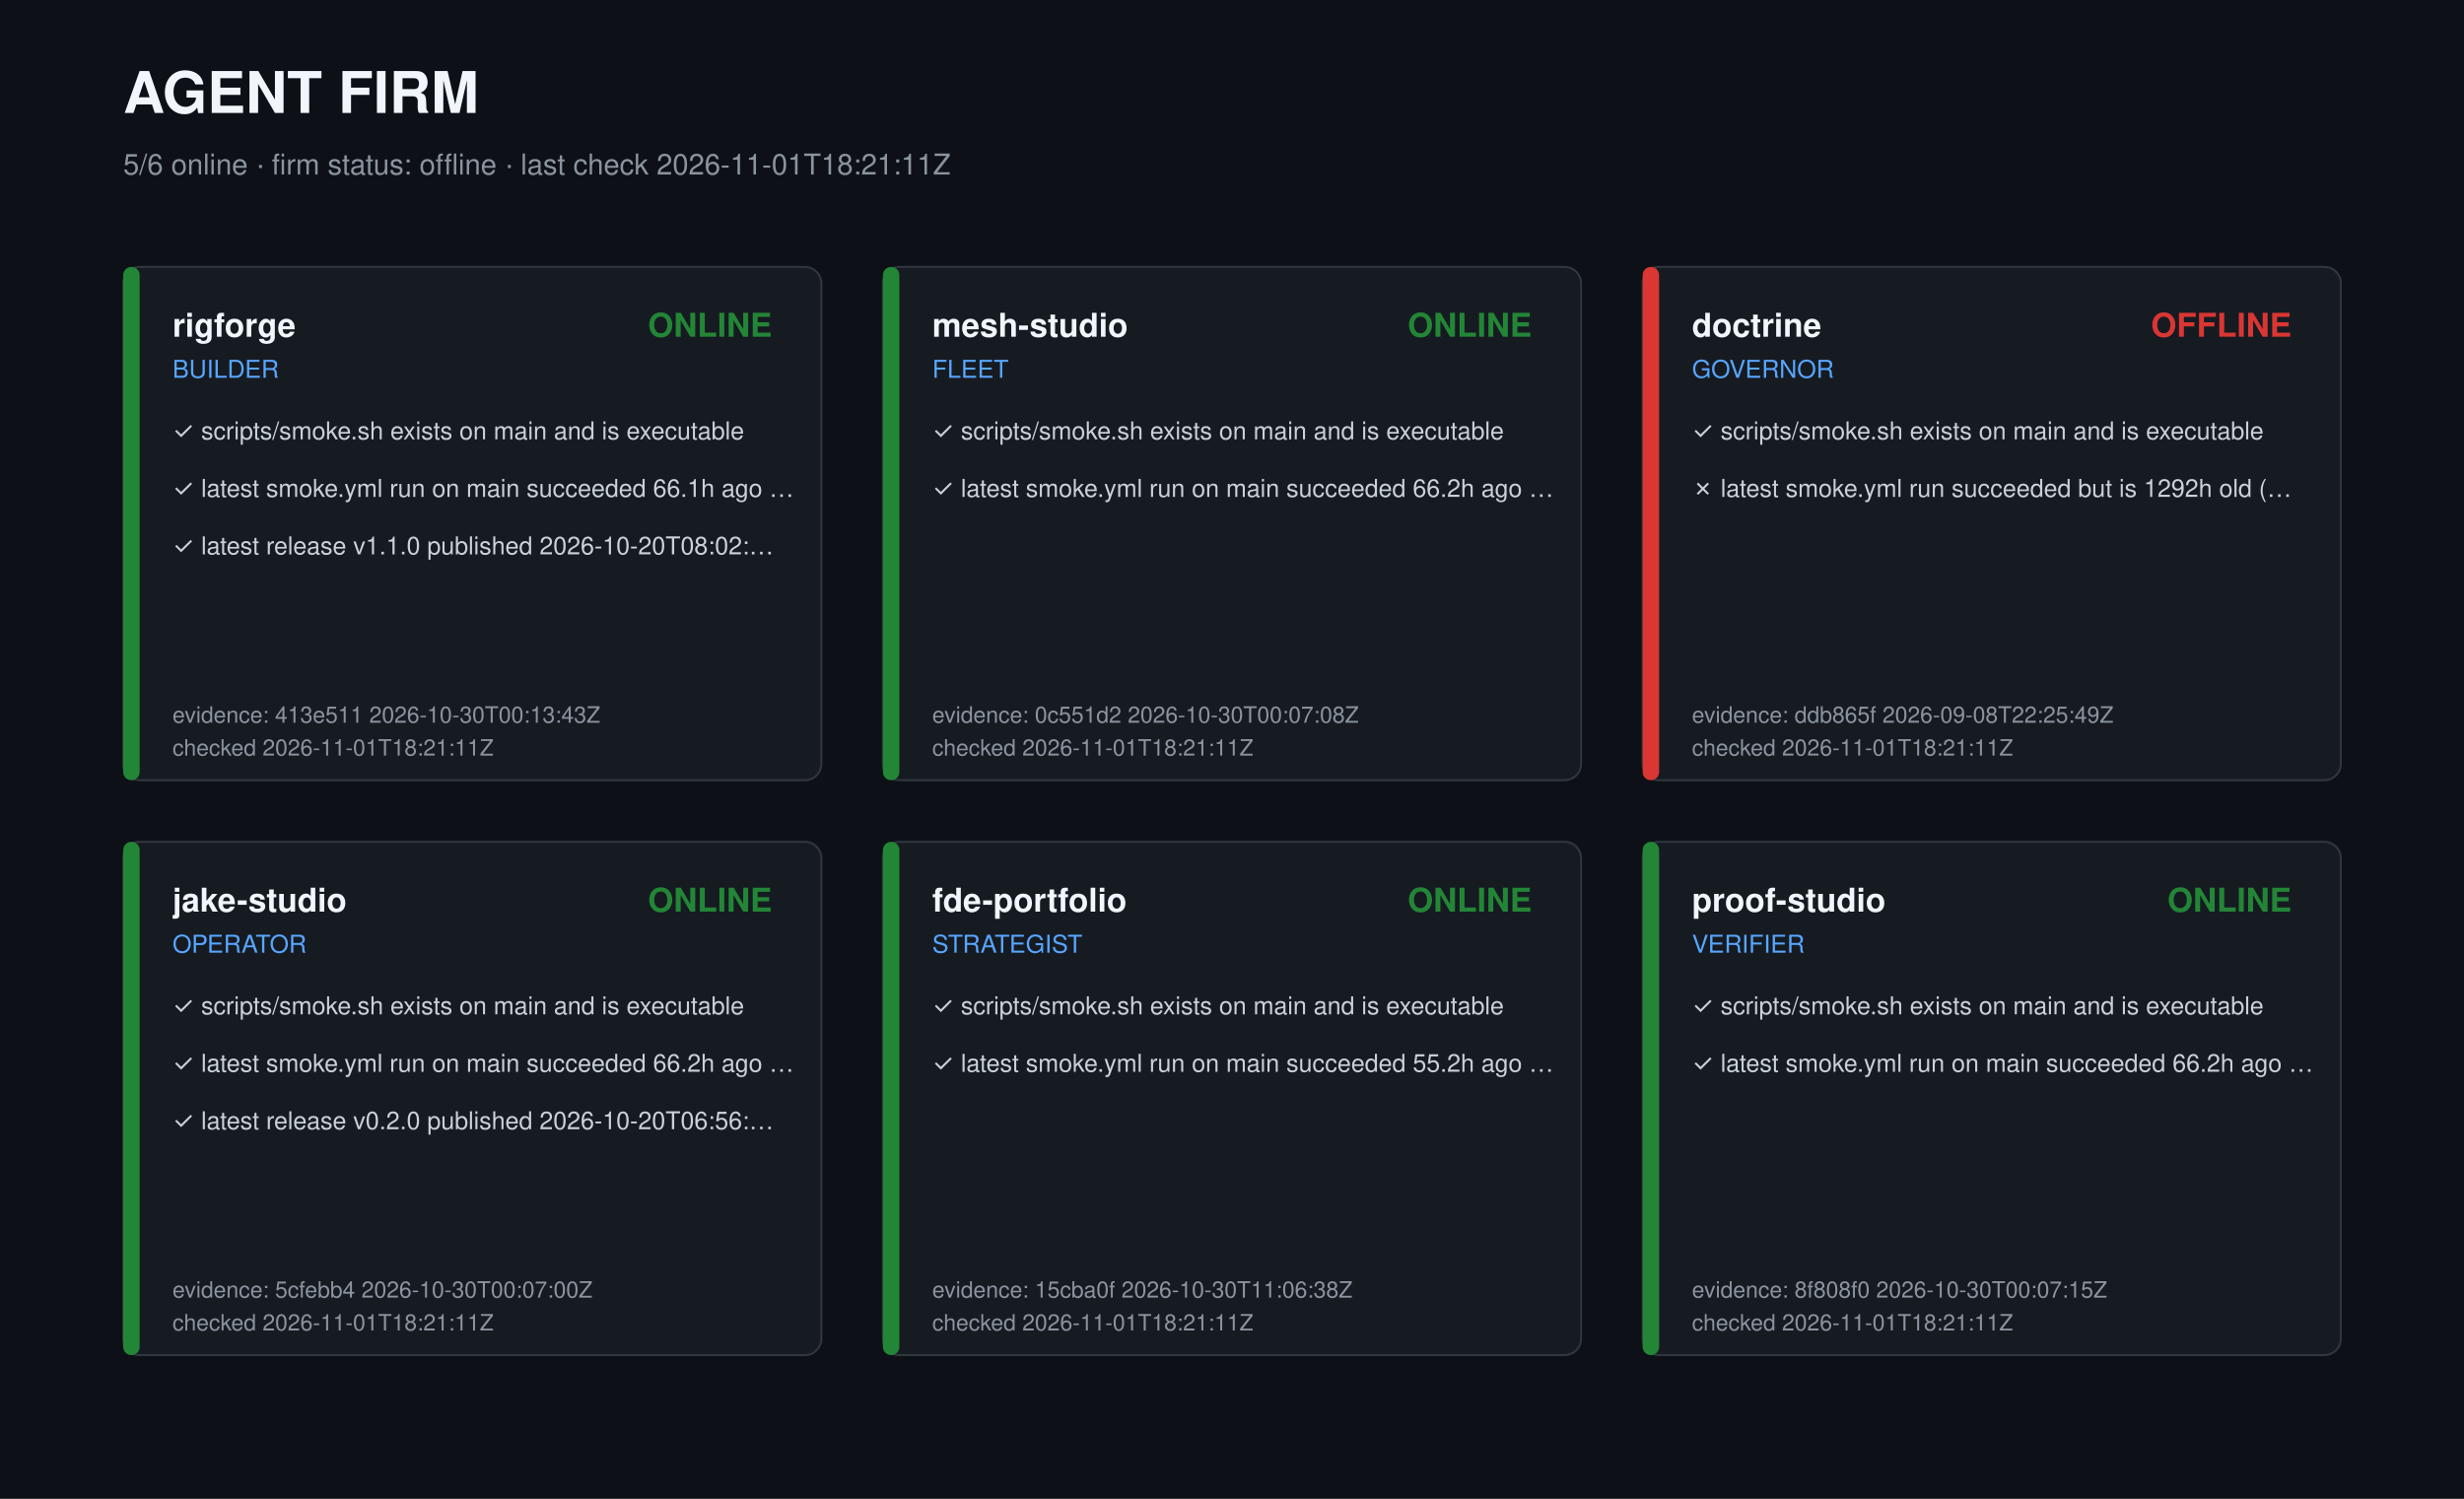
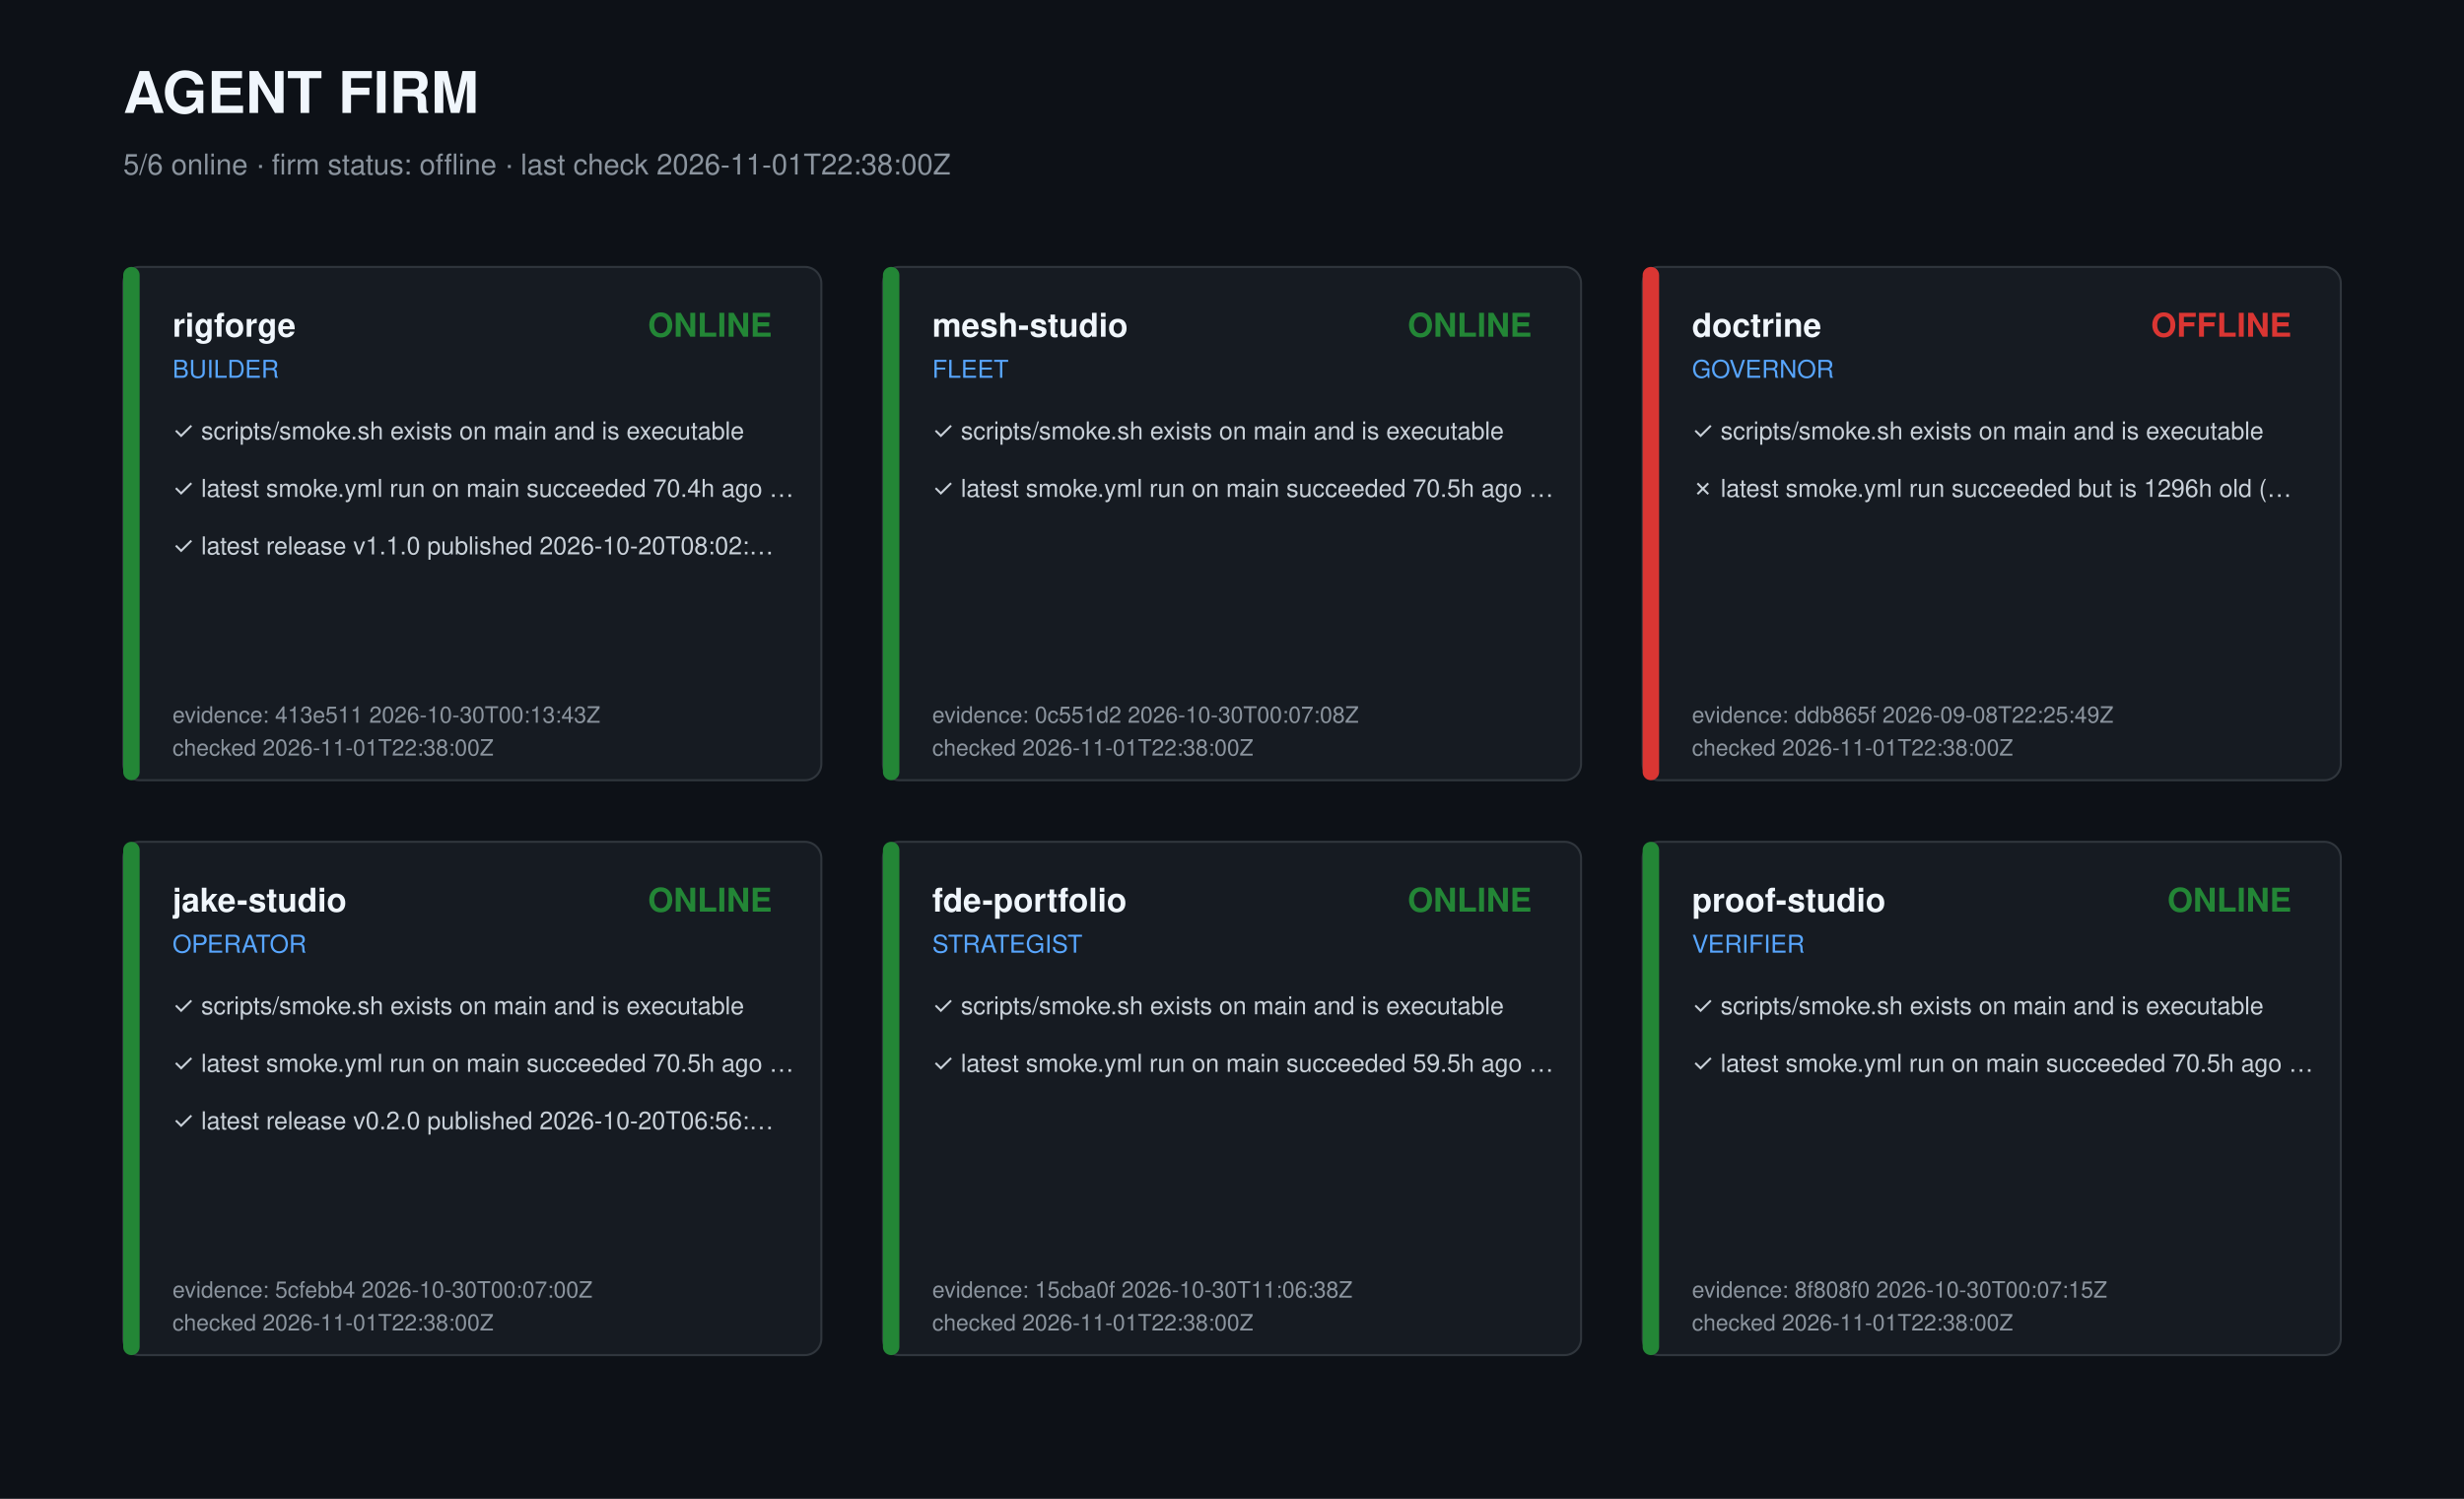
<svg xmlns="http://www.w3.org/2000/svg" width="1200" height="730" viewBox="0 0 1200 730" role="img" aria-label="Agent firm dashboard">
  <style>text{font-family:-apple-system,Segoe UI,Helvetica,Arial,sans-serif;fill:#c9d1d9}.t{font-size:28px;font-weight:700;fill:#f0f6fc}.s{font-size:14px;fill:#8b949e}.r{font-size:16px;font-weight:600;fill:#f0f6fc}.k{font-size:12px;fill:#58a6ff}.c{font-size:12px}.m{font-size:11px;fill:#8b949e}</style>
  <rect width="1200" height="730" fill="#0d1117" />
  <text class="t" x="60" y="55">AGENT FIRM</text>
-   <text class="s" x="60" y="85">5/6 online · firm status: offline · last check 2026-11-01T18:21:11Z</text>
+   <text class="s" x="60" y="85">5/6 online · firm status: offline · last check 2026-11-01T22:38:00Z</text>
  <g transform="translate(60,130)">
    <rect width="340" height="250" rx="8" fill="#161b22" stroke="#30363d" />
    <rect width="8" height="250" rx="4" fill="#238636" />
    <text class="r" x="24" y="34">rigforge</text>
    <text class="k" x="24" y="54">BUILDER</text>
    <text class="r" x="316" y="34" text-anchor="end" fill="#238636" style="fill:#238636">ONLINE</text>
    <text class="c" x="24" y="84">✓ scripts/smoke.sh exists on main and is executable</text>
-     <text class="c" x="24" y="112">✓ latest smoke.yml run on main succeeded 66.1h ago …</text>
+     <text class="c" x="24" y="112">✓ latest smoke.yml run on main succeeded 70.4h ago …</text>
    <text class="c" x="24" y="140">✓ latest release v1.1.0 published 2026-10-20T08:02:…</text>
    <text class="m" x="24" y="222">evidence: 413e511 2026-10-30T00:13:43Z</text>
-     <text class="m" x="24" y="238">checked 2026-11-01T18:21:11Z</text>
+     <text class="m" x="24" y="238">checked 2026-11-01T22:38:00Z</text>
  </g>
  <g transform="translate(430,130)">
    <rect width="340" height="250" rx="8" fill="#161b22" stroke="#30363d" />
    <rect width="8" height="250" rx="4" fill="#238636" />
    <text class="r" x="24" y="34">mesh-studio</text>
    <text class="k" x="24" y="54">FLEET</text>
    <text class="r" x="316" y="34" text-anchor="end" fill="#238636" style="fill:#238636">ONLINE</text>
    <text class="c" x="24" y="84">✓ scripts/smoke.sh exists on main and is executable</text>
-     <text class="c" x="24" y="112">✓ latest smoke.yml run on main succeeded 66.2h ago …</text>
+     <text class="c" x="24" y="112">✓ latest smoke.yml run on main succeeded 70.5h ago …</text>
    <text class="m" x="24" y="222">evidence: 0c551d2 2026-10-30T00:07:08Z</text>
-     <text class="m" x="24" y="238">checked 2026-11-01T18:21:11Z</text>
+     <text class="m" x="24" y="238">checked 2026-11-01T22:38:00Z</text>
  </g>
  <g transform="translate(800,130)">
    <rect width="340" height="250" rx="8" fill="#161b22" stroke="#30363d" />
    <rect width="8" height="250" rx="4" fill="#da3633" />
    <text class="r" x="24" y="34">doctrine</text>
    <text class="k" x="24" y="54">GOVERNOR</text>
    <text class="r" x="316" y="34" text-anchor="end" fill="#da3633" style="fill:#da3633">OFFLINE</text>
    <text class="c" x="24" y="84">✓ scripts/smoke.sh exists on main and is executable</text>
-     <text class="c" x="24" y="112">✗ latest smoke.yml run succeeded but is 1292h old (…</text>
+     <text class="c" x="24" y="112">✗ latest smoke.yml run succeeded but is 1296h old (…</text>
    <text class="m" x="24" y="222">evidence: ddb865f 2026-09-08T22:25:49Z</text>
-     <text class="m" x="24" y="238">checked 2026-11-01T18:21:11Z</text>
+     <text class="m" x="24" y="238">checked 2026-11-01T22:38:00Z</text>
  </g>
  <g transform="translate(60,410)">
    <rect width="340" height="250" rx="8" fill="#161b22" stroke="#30363d" />
    <rect width="8" height="250" rx="4" fill="#238636" />
    <text class="r" x="24" y="34">jake-studio</text>
    <text class="k" x="24" y="54">OPERATOR</text>
    <text class="r" x="316" y="34" text-anchor="end" fill="#238636" style="fill:#238636">ONLINE</text>
    <text class="c" x="24" y="84">✓ scripts/smoke.sh exists on main and is executable</text>
-     <text class="c" x="24" y="112">✓ latest smoke.yml run on main succeeded 66.2h ago …</text>
+     <text class="c" x="24" y="112">✓ latest smoke.yml run on main succeeded 70.5h ago …</text>
    <text class="c" x="24" y="140">✓ latest release v0.2.0 published 2026-10-20T06:56:…</text>
    <text class="m" x="24" y="222">evidence: 5cfebb4 2026-10-30T00:07:00Z</text>
-     <text class="m" x="24" y="238">checked 2026-11-01T18:21:11Z</text>
+     <text class="m" x="24" y="238">checked 2026-11-01T22:38:00Z</text>
  </g>
  <g transform="translate(430,410)">
    <rect width="340" height="250" rx="8" fill="#161b22" stroke="#30363d" />
    <rect width="8" height="250" rx="4" fill="#238636" />
    <text class="r" x="24" y="34">fde-portfolio</text>
    <text class="k" x="24" y="54">STRATEGIST</text>
    <text class="r" x="316" y="34" text-anchor="end" fill="#238636" style="fill:#238636">ONLINE</text>
    <text class="c" x="24" y="84">✓ scripts/smoke.sh exists on main and is executable</text>
-     <text class="c" x="24" y="112">✓ latest smoke.yml run on main succeeded 55.2h ago …</text>
+     <text class="c" x="24" y="112">✓ latest smoke.yml run on main succeeded 59.5h ago …</text>
    <text class="m" x="24" y="222">evidence: 15cba0f 2026-10-30T11:06:38Z</text>
-     <text class="m" x="24" y="238">checked 2026-11-01T18:21:11Z</text>
+     <text class="m" x="24" y="238">checked 2026-11-01T22:38:00Z</text>
  </g>
  <g transform="translate(800,410)">
    <rect width="340" height="250" rx="8" fill="#161b22" stroke="#30363d" />
    <rect width="8" height="250" rx="4" fill="#238636" />
    <text class="r" x="24" y="34">proof-studio</text>
    <text class="k" x="24" y="54">VERIFIER</text>
    <text class="r" x="316" y="34" text-anchor="end" fill="#238636" style="fill:#238636">ONLINE</text>
    <text class="c" x="24" y="84">✓ scripts/smoke.sh exists on main and is executable</text>
-     <text class="c" x="24" y="112">✓ latest smoke.yml run on main succeeded 66.2h ago …</text>
+     <text class="c" x="24" y="112">✓ latest smoke.yml run on main succeeded 70.5h ago …</text>
    <text class="m" x="24" y="222">evidence: 8f808f0 2026-10-30T00:07:15Z</text>
-     <text class="m" x="24" y="238">checked 2026-11-01T18:21:11Z</text>
+     <text class="m" x="24" y="238">checked 2026-11-01T22:38:00Z</text>
  </g>
</svg>
